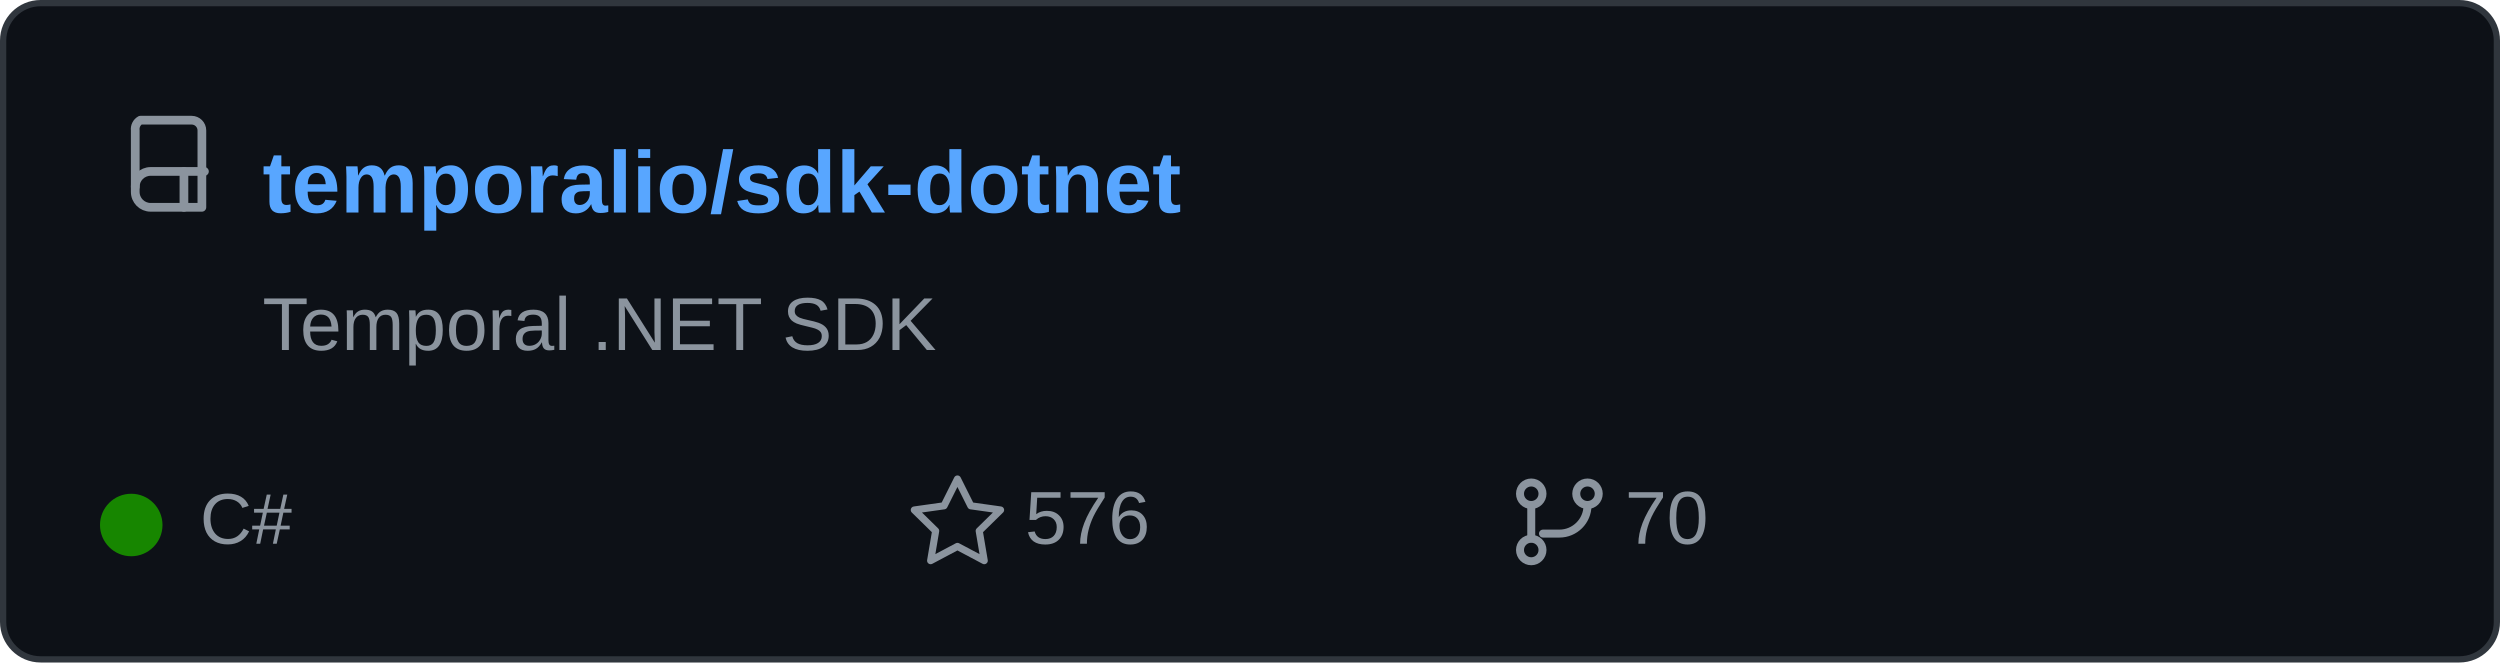
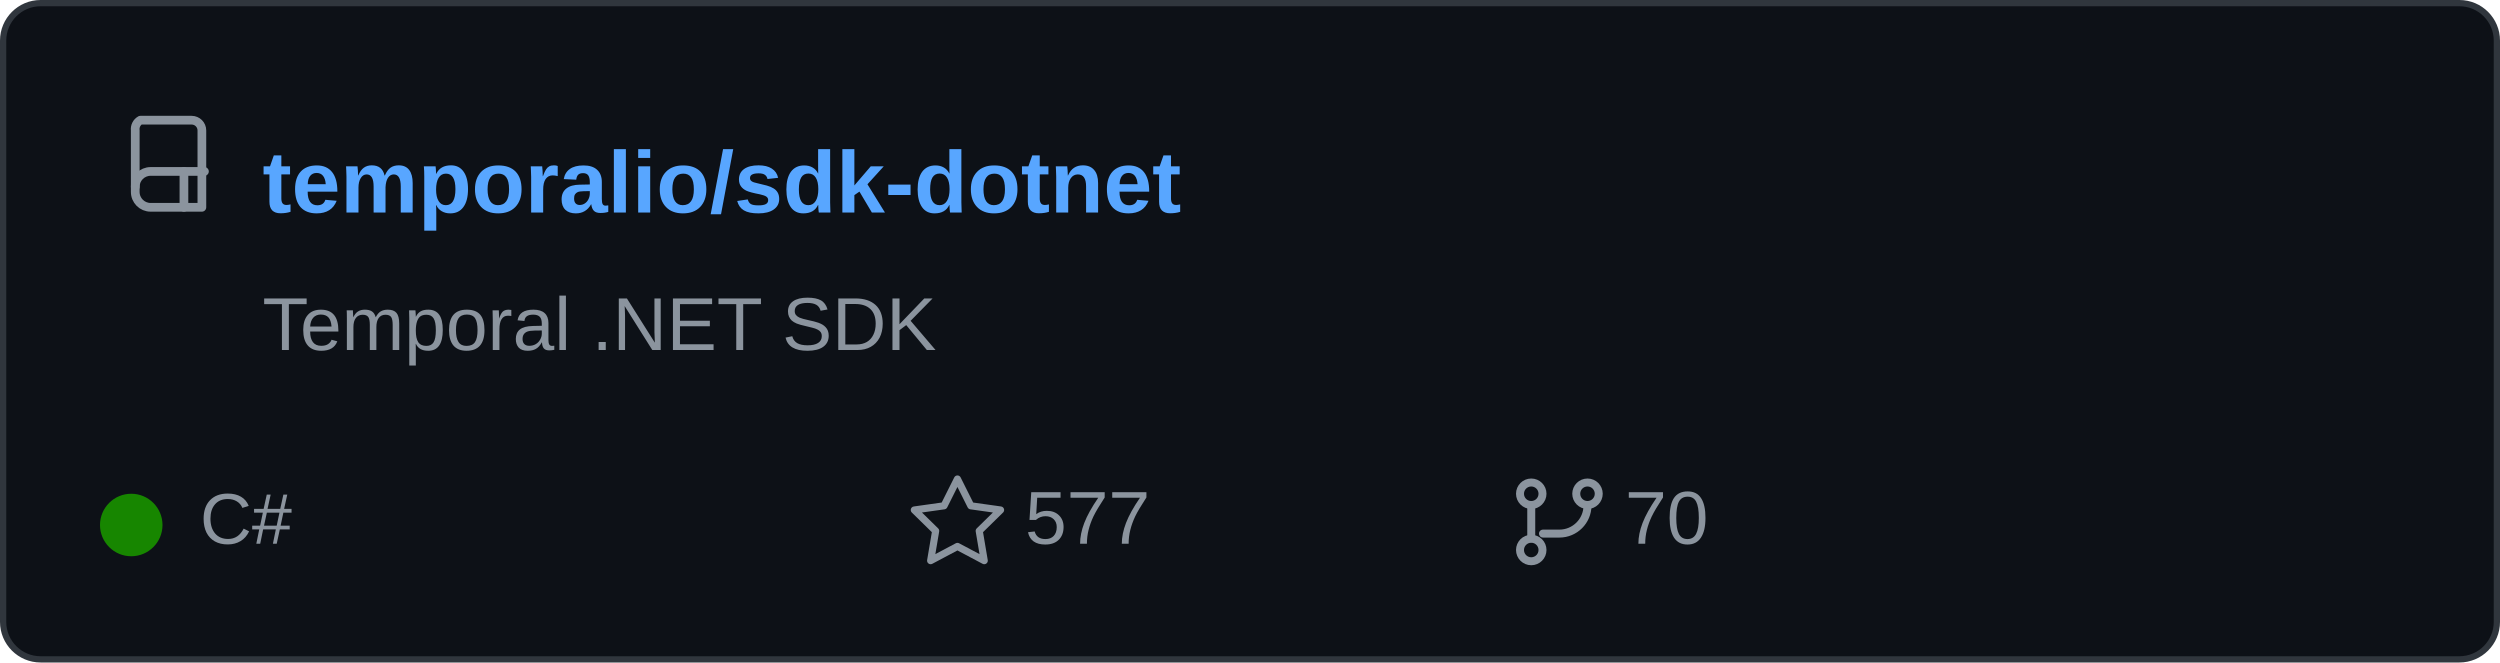
<svg xmlns="http://www.w3.org/2000/svg" width="400" height="106" viewBox="0 0 400 106" role="img" aria-labelledby="title">
  <rect x="0.5" y="0.5" width="399" height="105" rx="6" fill="#0d1117" stroke="#30363d" />
  <g transform="translate(20 18) scale(0.82)" fill="none" stroke="#8b949e" stroke-linecap="round" stroke-linejoin="round" stroke-width="1.7">
    <path d="M3 1.5h10a2 2 0 0 1 2 2v15H5a3 3 0 0 1-3-3v-12a2 2 0 0 1 1-2z" />
    <path d="M2 14.5a3 3 0 0 1 3-3h10.5" />
    <path d="M11.5 11.5v7" />
  </g>
  <text x="42" y="34" fill="#58a6ff" font-family="Arial,Helvetica,sans-serif" font-size="14" font-weight="600">temporalio/sdk-dotnet</text>
  <text x="42" y="56" fill="#8b949e" font-family="Arial,Helvetica,sans-serif" font-size="12">Temporal .NET SDK</text>
  <circle cx="21" cy="84" r="5" fill="#178600" />
  <text x="32" y="87" fill="#8b949e" font-family="Arial,Helvetica,sans-serif" font-size="11.5">C#</text>
  <path d="m157 92 3.2 6.4 7.1 1-5.1 5 1.2 7.1-6.4-3.4-6.4 3.4 1.2-7.1-5.1-5 7.1-1z" transform="translate(48 15) scale(0.67)" fill="none" stroke="#8b949e" stroke-linejoin="round" stroke-width="1.7" />
-   <text x="164" y="87" fill="#8b949e" font-family="Arial,Helvetica,sans-serif" font-size="12">576</text>
+   <text x="164" y="87" fill="#8b949e" font-family="Arial,Helvetica,sans-serif" font-size="12">577</text>
  <g transform="translate(242 76) scale(0.75)" fill="none" stroke="#8b949e" stroke-linecap="round" stroke-linejoin="round" stroke-width="1.7">
    <circle cx="4" cy="4" r="2.4" />
    <circle cx="16" cy="4" r="2.4" />
    <circle cx="4" cy="16" r="2.4" />
    <path d="M4 6.5v7M16 6.5a6 6 0 0 1-6 6H6.5" />
  </g>
  <text x="260" y="87" fill="#8b949e" font-family="Arial,Helvetica,sans-serif" font-size="12">70</text>
</svg>
